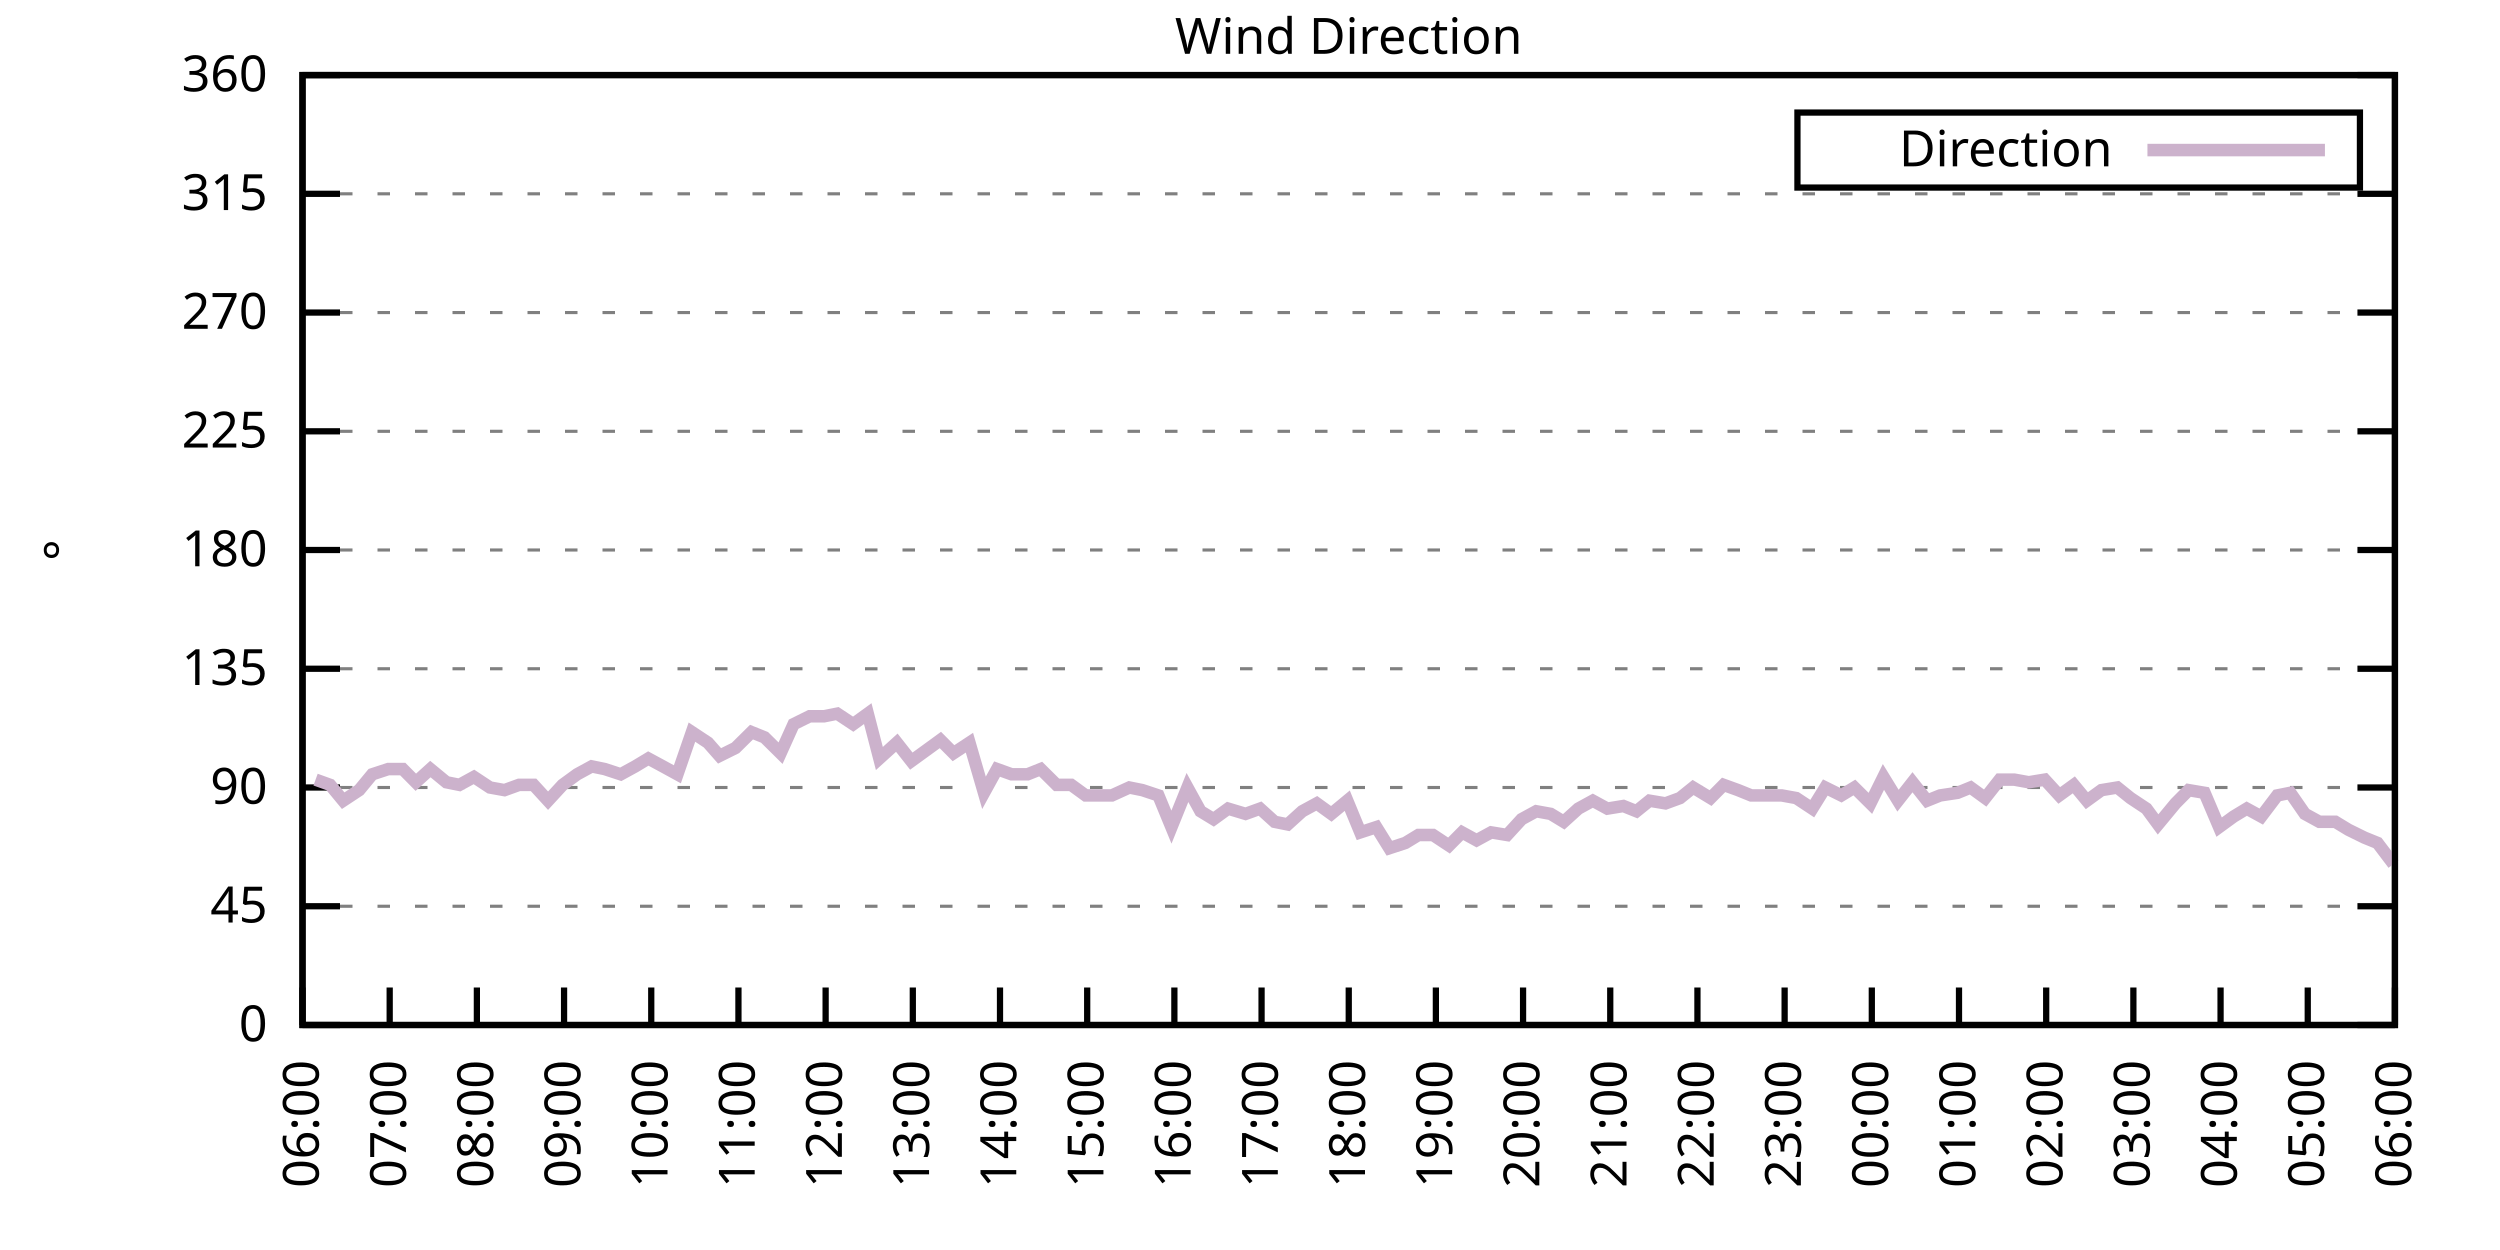
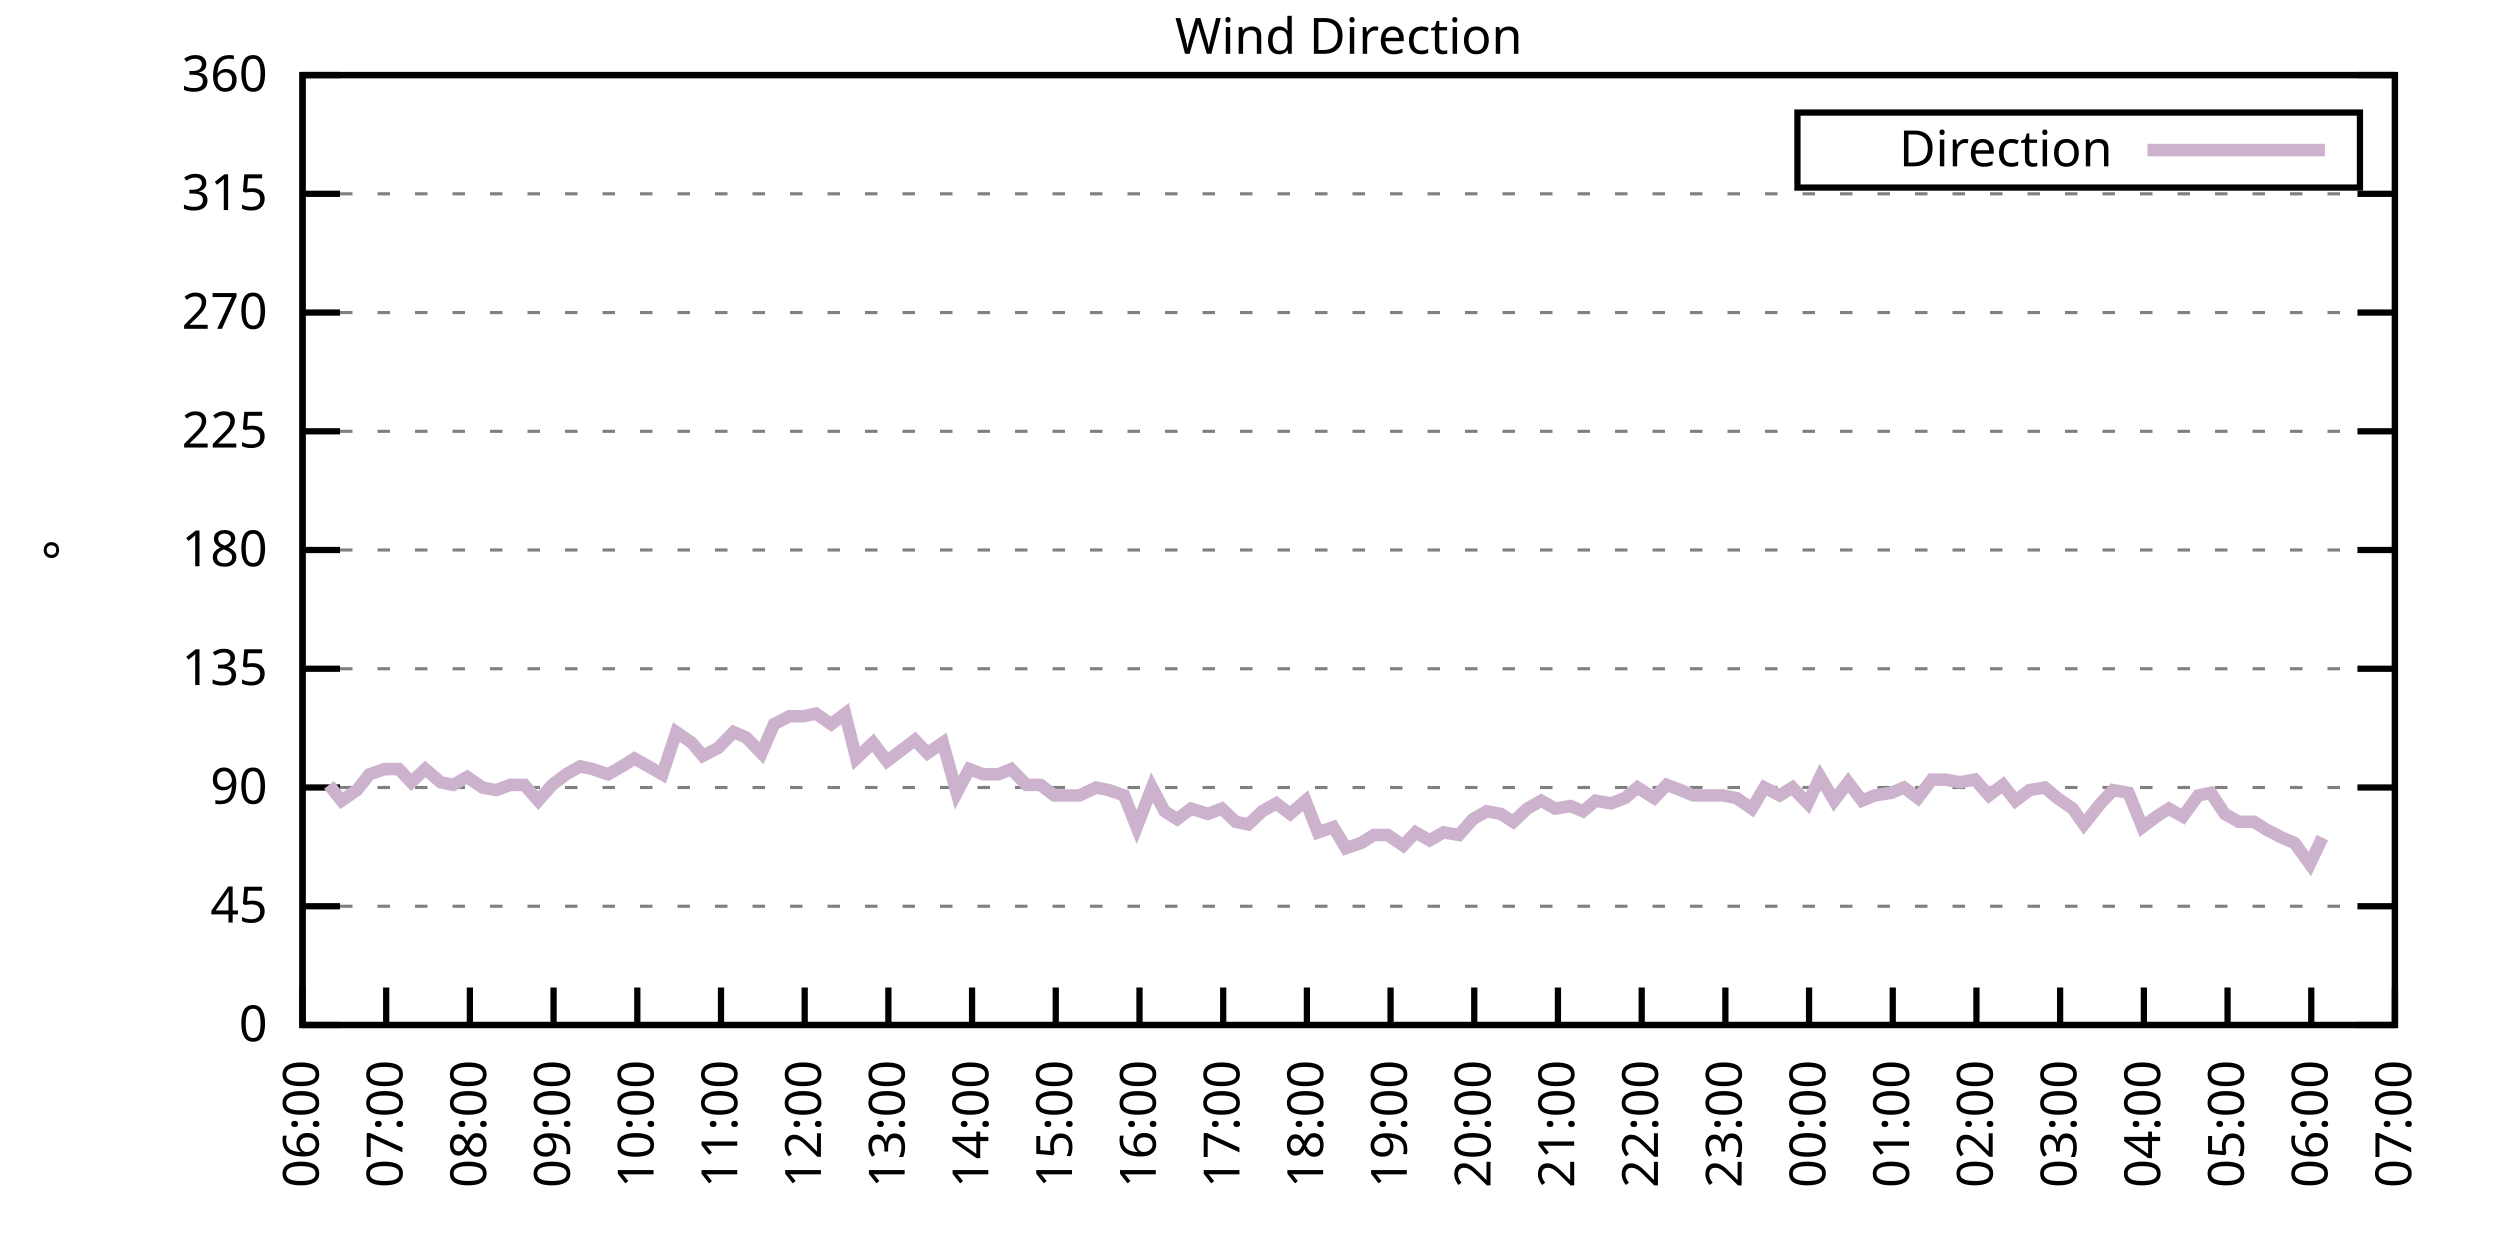
<svg xmlns="http://www.w3.org/2000/svg" xmlns:xlink="http://www.w3.org/1999/xlink" width="400" height="200" viewBox="0 0 400 200">
  <g id="gnuplot_canvas">
    <rect x="0" y="0" width="400" height="200" fill="none" />
    <defs>
      <circle id="gpDot" r="0.5" stroke-width="0.5" stroke="currentColor" />
      <path id="gpPt0" stroke-width="0.333" stroke="currentColor" d="M-1,0 h2 M0,-1 v2" />
      <path id="gpPt1" stroke-width="0.333" stroke="currentColor" d="M-1,-1 L1,1 M1,-1 L-1,1" />
      <path id="gpPt2" stroke-width="0.333" stroke="currentColor" d="M-1,0 L1,0 M0,-1 L0,1 M-1,-1 L1,1 M-1,1 L1,-1" />
      <rect id="gpPt3" stroke-width="0.333" stroke="currentColor" x="-1" y="-1" width="2" height="2" />
      <rect id="gpPt4" stroke-width="0.333" stroke="currentColor" fill="currentColor" x="-1" y="-1" width="2" height="2" />
      <circle id="gpPt5" stroke-width="0.333" stroke="currentColor" cx="0" cy="0" r="1" />
      <use xlink:href="#gpPt5" id="gpPt6" fill="currentColor" stroke="none" />
      <path id="gpPt7" stroke-width="0.333" stroke="currentColor" d="M0,-1.33 L-1.33,0.67 L1.33,0.67 z" />
      <use xlink:href="#gpPt7" id="gpPt8" fill="currentColor" stroke="none" />
      <use xlink:href="#gpPt7" id="gpPt9" stroke="currentColor" transform="rotate(180)" />
      <use xlink:href="#gpPt9" id="gpPt10" fill="currentColor" stroke="none" />
      <use xlink:href="#gpPt3" id="gpPt11" stroke="currentColor" transform="rotate(45)" />
      <use xlink:href="#gpPt11" id="gpPt12" fill="currentColor" stroke="none" />
      <path id="gpPt13" stroke-width="0.333" stroke="currentColor" d="M0,1.330 L1.265,0.411 L0.782,-1.067 L-0.782,-1.076 L-1.265,0.411 z" />
      <use xlink:href="#gpPt13" id="gpPt14" fill="currentColor" stroke="none" />
      <filter id="textbox" filterUnits="objectBoundingBox" x="0" y="0" height="1" width="1">
        <feFlood flood-color="white" flood-opacity="1" result="bgnd" />
        <feComposite in="SourceGraphic" in2="bgnd" operator="atop" />
      </filter>
      <filter id="greybox" filterUnits="objectBoundingBox" x="0" y="0" height="1" width="1">
        <feFlood flood-color="lightgrey" flood-opacity="1" result="grey" />
        <feComposite in="SourceGraphic" in2="grey" operator="atop" />
      </filter>
    </defs>
    <g fill="none" color="white" stroke="currentColor" stroke-width="1.00" stroke-linecap="butt" stroke-linejoin="miter">
</g>
    <g fill="none" color="black" stroke="currentColor" stroke-width="1.00" stroke-linecap="butt" stroke-linejoin="miter">
      <g stroke="none" shape-rendering="crispEdges">
        <polygon fill="rgb(255, 255, 255)" points="48.40,164.00 383.18,164.00 383.18,12.02 48.40,12.02 " />
      </g>
    </g>
    <g fill="none" color="black" stroke="currentColor" stroke-width="1.00" stroke-linecap="butt" stroke-linejoin="miter">
</g>
    <g fill="none" color="black" stroke="black" stroke-width="0.50" stroke-linecap="butt" stroke-linejoin="miter">
</g>
    <g fill="none" color="gray" stroke="currentColor" stroke-width="0.50" stroke-linecap="butt" stroke-linejoin="miter">
      <path stroke="gray" stroke-dasharray="2,4" class="gridline" d="M48.40,164.00 L383.19,164.00  " />
    </g>
    <g fill="none" color="gray" stroke="gray" stroke-width="1.00" stroke-linecap="butt" stroke-linejoin="miter">
</g>
    <g fill="none" color="black" stroke="currentColor" stroke-width="1.00" stroke-linecap="butt" stroke-linejoin="miter">
      <path stroke="black" d="M48.40,164.00 L54.40,164.00 M383.19,164.00 L377.19,164.00  " />
      <g transform="translate(42.80,166.60)" stroke="none" fill="black" font-family="Sans" font-size="8.00" text-anchor="end">
        <text>
          <tspan font-family="Sans"> 0</tspan>
        </text>
      </g>
    </g>
    <g fill="none" color="black" stroke="currentColor" stroke-width="1.00" stroke-linecap="butt" stroke-linejoin="miter">
</g>
    <g fill="none" color="black" stroke="black" stroke-width="0.50" stroke-linecap="butt" stroke-linejoin="miter">
</g>
    <g fill="none" color="gray" stroke="currentColor" stroke-width="0.50" stroke-linecap="butt" stroke-linejoin="miter">
      <path stroke="gray" stroke-dasharray="2,4" class="gridline" d="M48.40,145.00 L383.19,145.00  " />
    </g>
    <g fill="none" color="gray" stroke="gray" stroke-width="1.00" stroke-linecap="butt" stroke-linejoin="miter">
</g>
    <g fill="none" color="black" stroke="currentColor" stroke-width="1.00" stroke-linecap="butt" stroke-linejoin="miter">
      <path stroke="black" d="M48.40,145.00 L54.40,145.00 M383.19,145.00 L377.19,145.00  " />
      <g transform="translate(42.80,147.60)" stroke="none" fill="black" font-family="Sans" font-size="8.00" text-anchor="end">
        <text>
          <tspan font-family="Sans"> 45</tspan>
        </text>
      </g>
    </g>
    <g fill="none" color="black" stroke="currentColor" stroke-width="1.00" stroke-linecap="butt" stroke-linejoin="miter">
</g>
    <g fill="none" color="black" stroke="black" stroke-width="0.50" stroke-linecap="butt" stroke-linejoin="miter">
</g>
    <g fill="none" color="gray" stroke="currentColor" stroke-width="0.50" stroke-linecap="butt" stroke-linejoin="miter">
      <path stroke="gray" stroke-dasharray="2,4" class="gridline" d="M48.40,126.00 L383.19,126.00  " />
    </g>
    <g fill="none" color="gray" stroke="gray" stroke-width="1.00" stroke-linecap="butt" stroke-linejoin="miter">
</g>
    <g fill="none" color="black" stroke="currentColor" stroke-width="1.00" stroke-linecap="butt" stroke-linejoin="miter">
      <path stroke="black" d="M48.40,126.00 L54.40,126.00 M383.19,126.00 L377.19,126.00  " />
      <g transform="translate(42.80,128.60)" stroke="none" fill="black" font-family="Sans" font-size="8.00" text-anchor="end">
        <text>
          <tspan font-family="Sans"> 90</tspan>
        </text>
      </g>
    </g>
    <g fill="none" color="black" stroke="currentColor" stroke-width="1.00" stroke-linecap="butt" stroke-linejoin="miter">
</g>
    <g fill="none" color="black" stroke="black" stroke-width="0.50" stroke-linecap="butt" stroke-linejoin="miter">
</g>
    <g fill="none" color="gray" stroke="currentColor" stroke-width="0.50" stroke-linecap="butt" stroke-linejoin="miter">
      <path stroke="gray" stroke-dasharray="2,4" class="gridline" d="M48.40,107.00 L383.19,107.00  " />
    </g>
    <g fill="none" color="gray" stroke="gray" stroke-width="1.00" stroke-linecap="butt" stroke-linejoin="miter">
</g>
    <g fill="none" color="black" stroke="currentColor" stroke-width="1.00" stroke-linecap="butt" stroke-linejoin="miter">
      <path stroke="black" d="M48.40,107.00 L54.40,107.00 M383.19,107.00 L377.19,107.00  " />
      <g transform="translate(42.80,109.60)" stroke="none" fill="black" font-family="Sans" font-size="8.00" text-anchor="end">
        <text>
          <tspan font-family="Sans"> 135</tspan>
        </text>
      </g>
    </g>
    <g fill="none" color="black" stroke="currentColor" stroke-width="1.00" stroke-linecap="butt" stroke-linejoin="miter">
</g>
    <g fill="none" color="black" stroke="black" stroke-width="0.50" stroke-linecap="butt" stroke-linejoin="miter">
</g>
    <g fill="none" color="gray" stroke="currentColor" stroke-width="0.50" stroke-linecap="butt" stroke-linejoin="miter">
      <path stroke="gray" stroke-dasharray="2,4" class="gridline" d="M48.40,88.00 L383.19,88.00  " />
    </g>
    <g fill="none" color="gray" stroke="gray" stroke-width="1.00" stroke-linecap="butt" stroke-linejoin="miter">
</g>
    <g fill="none" color="black" stroke="currentColor" stroke-width="1.00" stroke-linecap="butt" stroke-linejoin="miter">
      <path stroke="black" d="M48.40,88.00 L54.40,88.00 M383.19,88.00 L377.19,88.00  " />
      <g transform="translate(42.80,90.60)" stroke="none" fill="black" font-family="Sans" font-size="8.00" text-anchor="end">
        <text>
          <tspan font-family="Sans"> 180</tspan>
        </text>
      </g>
    </g>
    <g fill="none" color="black" stroke="currentColor" stroke-width="1.00" stroke-linecap="butt" stroke-linejoin="miter">
</g>
    <g fill="none" color="black" stroke="black" stroke-width="0.50" stroke-linecap="butt" stroke-linejoin="miter">
</g>
    <g fill="none" color="gray" stroke="currentColor" stroke-width="0.50" stroke-linecap="butt" stroke-linejoin="miter">
      <path stroke="gray" stroke-dasharray="2,4" class="gridline" d="M48.40,69.01 L383.19,69.01  " />
    </g>
    <g fill="none" color="gray" stroke="gray" stroke-width="1.00" stroke-linecap="butt" stroke-linejoin="miter">
</g>
    <g fill="none" color="black" stroke="currentColor" stroke-width="1.00" stroke-linecap="butt" stroke-linejoin="miter">
      <path stroke="black" d="M48.40,69.01 L54.40,69.01 M383.19,69.01 L377.19,69.01  " />
      <g transform="translate(42.80,71.61)" stroke="none" fill="black" font-family="Sans" font-size="8.00" text-anchor="end">
        <text>
          <tspan font-family="Sans"> 225</tspan>
        </text>
      </g>
    </g>
    <g fill="none" color="black" stroke="currentColor" stroke-width="1.00" stroke-linecap="butt" stroke-linejoin="miter">
</g>
    <g fill="none" color="black" stroke="black" stroke-width="0.50" stroke-linecap="butt" stroke-linejoin="miter">
</g>
    <g fill="none" color="gray" stroke="currentColor" stroke-width="0.50" stroke-linecap="butt" stroke-linejoin="miter">
      <path stroke="gray" stroke-dasharray="2,4" class="gridline" d="M48.40,50.01 L383.19,50.01  " />
    </g>
    <g fill="none" color="gray" stroke="gray" stroke-width="1.00" stroke-linecap="butt" stroke-linejoin="miter">
</g>
    <g fill="none" color="black" stroke="currentColor" stroke-width="1.00" stroke-linecap="butt" stroke-linejoin="miter">
      <path stroke="black" d="M48.40,50.01 L54.40,50.01 M383.19,50.01 L377.19,50.01  " />
      <g transform="translate(42.80,52.61)" stroke="none" fill="black" font-family="Sans" font-size="8.00" text-anchor="end">
        <text>
          <tspan font-family="Sans"> 270</tspan>
        </text>
      </g>
    </g>
    <g fill="none" color="black" stroke="currentColor" stroke-width="1.00" stroke-linecap="butt" stroke-linejoin="miter">
</g>
    <g fill="none" color="black" stroke="black" stroke-width="0.50" stroke-linecap="butt" stroke-linejoin="miter">
</g>
    <g fill="none" color="gray" stroke="currentColor" stroke-width="0.50" stroke-linecap="butt" stroke-linejoin="miter">
      <path stroke="gray" stroke-dasharray="2,4" class="gridline" d="M48.40,31.01 L383.19,31.01  " />
    </g>
    <g fill="none" color="gray" stroke="gray" stroke-width="1.00" stroke-linecap="butt" stroke-linejoin="miter">
</g>
    <g fill="none" color="black" stroke="currentColor" stroke-width="1.00" stroke-linecap="butt" stroke-linejoin="miter">
      <path stroke="black" d="M48.40,31.01 L54.40,31.01 M383.19,31.01 L377.19,31.01  " />
      <g transform="translate(42.80,33.61)" stroke="none" fill="black" font-family="Sans" font-size="8.00" text-anchor="end">
        <text>
          <tspan font-family="Sans"> 315</tspan>
        </text>
      </g>
    </g>
    <g fill="none" color="black" stroke="currentColor" stroke-width="1.00" stroke-linecap="butt" stroke-linejoin="miter">
</g>
    <g fill="none" color="black" stroke="black" stroke-width="0.50" stroke-linecap="butt" stroke-linejoin="miter">
</g>
    <g fill="none" color="gray" stroke="currentColor" stroke-width="0.50" stroke-linecap="butt" stroke-linejoin="miter">
      <path stroke="gray" stroke-dasharray="2,4" class="gridline" d="M48.40,12.01 L383.19,12.01  " />
    </g>
    <g fill="none" color="gray" stroke="gray" stroke-width="1.00" stroke-linecap="butt" stroke-linejoin="miter">
</g>
    <g fill="none" color="black" stroke="currentColor" stroke-width="1.00" stroke-linecap="butt" stroke-linejoin="miter">
      <path stroke="black" d="M48.40,12.01 L54.40,12.01 M383.19,12.01 L377.19,12.01  " />
      <g transform="translate(42.80,14.61)" stroke="none" fill="black" font-family="Sans" font-size="8.00" text-anchor="end">
        <text>
          <tspan font-family="Sans"> 360</tspan>
        </text>
      </g>
    </g>
    <g fill="none" color="black" stroke="currentColor" stroke-width="1.00" stroke-linecap="butt" stroke-linejoin="miter">
      <path stroke="black" d="M48.40,164.00 L48.40,158.00  " />
      <g transform="translate(51.00,169.60) rotate(270.00)" stroke="none" fill="black" font-family="Sans" font-size="8.00" text-anchor="end">
        <text>
          <tspan font-family="Sans">06:00</tspan>
        </text>
      </g>
    </g>
    <g fill="none" color="black" stroke="currentColor" stroke-width="1.00" stroke-linecap="butt" stroke-linejoin="miter">
-       <path stroke="black" d="M62.35,164.00 L62.35,158.00  " />
-       <g transform="translate(64.95,169.60) rotate(270.00)" stroke="none" fill="black" font-family="Sans" font-size="8.00" text-anchor="end">
+       <path stroke="black" d="M61.79,164.00 L61.79,158.00  " />
+       <g transform="translate(64.39,169.60) rotate(270.00)" stroke="none" fill="black" font-family="Sans" font-size="8.00" text-anchor="end">
        <text>
          <tspan font-family="Sans">07:00</tspan>
        </text>
      </g>
    </g>
    <g fill="none" color="black" stroke="currentColor" stroke-width="1.00" stroke-linecap="butt" stroke-linejoin="miter">
-       <path stroke="black" d="M76.30,164.00 L76.30,158.00  " />
-       <g transform="translate(78.90,169.60) rotate(270.00)" stroke="none" fill="black" font-family="Sans" font-size="8.00" text-anchor="end">
+       <path stroke="black" d="M75.18,164.00 L75.18,158.00  " />
+       <g transform="translate(77.78,169.60) rotate(270.00)" stroke="none" fill="black" font-family="Sans" font-size="8.00" text-anchor="end">
        <text>
          <tspan font-family="Sans">08:00</tspan>
        </text>
      </g>
    </g>
    <g fill="none" color="black" stroke="currentColor" stroke-width="1.00" stroke-linecap="butt" stroke-linejoin="miter">
-       <path stroke="black" d="M90.25,164.00 L90.25,158.00  " />
-       <g transform="translate(92.85,169.60) rotate(270.00)" stroke="none" fill="black" font-family="Sans" font-size="8.00" text-anchor="end">
+       <path stroke="black" d="M88.57,164.00 L88.57,158.00  " />
+       <g transform="translate(91.17,169.60) rotate(270.00)" stroke="none" fill="black" font-family="Sans" font-size="8.00" text-anchor="end">
        <text>
          <tspan font-family="Sans">09:00</tspan>
        </text>
      </g>
    </g>
    <g fill="none" color="black" stroke="currentColor" stroke-width="1.00" stroke-linecap="butt" stroke-linejoin="miter">
-       <path stroke="black" d="M104.20,164.00 L104.20,158.00  " />
-       <g transform="translate(106.80,169.60) rotate(270.00)" stroke="none" fill="black" font-family="Sans" font-size="8.00" text-anchor="end">
+       <path stroke="black" d="M101.97,164.00 L101.97,158.00  " />
+       <g transform="translate(104.57,169.60) rotate(270.00)" stroke="none" fill="black" font-family="Sans" font-size="8.00" text-anchor="end">
        <text>
          <tspan font-family="Sans">10:00</tspan>
        </text>
      </g>
    </g>
    <g fill="none" color="black" stroke="currentColor" stroke-width="1.00" stroke-linecap="butt" stroke-linejoin="miter">
-       <path stroke="black" d="M118.15,164.00 L118.15,158.00  " />
-       <g transform="translate(120.75,169.60) rotate(270.00)" stroke="none" fill="black" font-family="Sans" font-size="8.00" text-anchor="end">
+       <path stroke="black" d="M115.36,164.00 L115.36,158.00  " />
+       <g transform="translate(117.96,169.60) rotate(270.00)" stroke="none" fill="black" font-family="Sans" font-size="8.00" text-anchor="end">
        <text>
          <tspan font-family="Sans">11:00</tspan>
        </text>
      </g>
    </g>
    <g fill="none" color="black" stroke="currentColor" stroke-width="1.00" stroke-linecap="butt" stroke-linejoin="miter">
-       <path stroke="black" d="M132.10,164.00 L132.10,158.00  " />
-       <g transform="translate(134.70,169.60) rotate(270.00)" stroke="none" fill="black" font-family="Sans" font-size="8.00" text-anchor="end">
+       <path stroke="black" d="M128.75,164.00 L128.75,158.00  " />
+       <g transform="translate(131.35,169.60) rotate(270.00)" stroke="none" fill="black" font-family="Sans" font-size="8.00" text-anchor="end">
        <text>
          <tspan font-family="Sans">12:00</tspan>
        </text>
      </g>
    </g>
    <g fill="none" color="black" stroke="currentColor" stroke-width="1.00" stroke-linecap="butt" stroke-linejoin="miter">
-       <path stroke="black" d="M146.05,164.00 L146.05,158.00  " />
-       <g transform="translate(148.65,169.60) rotate(270.00)" stroke="none" fill="black" font-family="Sans" font-size="8.00" text-anchor="end">
+       <path stroke="black" d="M142.14,164.00 L142.14,158.00  " />
+       <g transform="translate(144.74,169.60) rotate(270.00)" stroke="none" fill="black" font-family="Sans" font-size="8.00" text-anchor="end">
        <text>
          <tspan font-family="Sans">13:00</tspan>
        </text>
      </g>
    </g>
    <g fill="none" color="black" stroke="currentColor" stroke-width="1.00" stroke-linecap="butt" stroke-linejoin="miter">
-       <path stroke="black" d="M160.00,164.00 L160.00,158.00  " />
-       <g transform="translate(162.60,169.60) rotate(270.00)" stroke="none" fill="black" font-family="Sans" font-size="8.00" text-anchor="end">
+       <path stroke="black" d="M155.53,164.00 L155.53,158.00  " />
+       <g transform="translate(158.13,169.60) rotate(270.00)" stroke="none" fill="black" font-family="Sans" font-size="8.00" text-anchor="end">
        <text>
          <tspan font-family="Sans">14:00</tspan>
        </text>
      </g>
    </g>
    <g fill="none" color="black" stroke="currentColor" stroke-width="1.00" stroke-linecap="butt" stroke-linejoin="miter">
-       <path stroke="black" d="M173.95,164.00 L173.95,158.00  " />
-       <g transform="translate(176.55,169.60) rotate(270.00)" stroke="none" fill="black" font-family="Sans" font-size="8.00" text-anchor="end">
+       <path stroke="black" d="M168.92,164.00 L168.92,158.00  " />
+       <g transform="translate(171.52,169.60) rotate(270.00)" stroke="none" fill="black" font-family="Sans" font-size="8.00" text-anchor="end">
        <text>
          <tspan font-family="Sans">15:00</tspan>
        </text>
      </g>
    </g>
    <g fill="none" color="black" stroke="currentColor" stroke-width="1.00" stroke-linecap="butt" stroke-linejoin="miter">
-       <path stroke="black" d="M187.90,164.00 L187.90,158.00  " />
-       <g transform="translate(190.50,169.60) rotate(270.00)" stroke="none" fill="black" font-family="Sans" font-size="8.00" text-anchor="end">
+       <path stroke="black" d="M182.32,164.00 L182.32,158.00  " />
+       <g transform="translate(184.92,169.60) rotate(270.00)" stroke="none" fill="black" font-family="Sans" font-size="8.00" text-anchor="end">
        <text>
          <tspan font-family="Sans">16:00</tspan>
        </text>
      </g>
    </g>
    <g fill="none" color="black" stroke="currentColor" stroke-width="1.00" stroke-linecap="butt" stroke-linejoin="miter">
-       <path stroke="black" d="M201.85,164.00 L201.85,158.00  " />
-       <g transform="translate(204.45,169.60) rotate(270.00)" stroke="none" fill="black" font-family="Sans" font-size="8.00" text-anchor="end">
+       <path stroke="black" d="M195.71,164.00 L195.71,158.00  " />
+       <g transform="translate(198.31,169.60) rotate(270.00)" stroke="none" fill="black" font-family="Sans" font-size="8.00" text-anchor="end">
        <text>
          <tspan font-family="Sans">17:00</tspan>
        </text>
      </g>
    </g>
    <g fill="none" color="black" stroke="currentColor" stroke-width="1.00" stroke-linecap="butt" stroke-linejoin="miter">
-       <path stroke="black" d="M215.80,164.00 L215.80,158.00  " />
-       <g transform="translate(218.40,169.60) rotate(270.00)" stroke="none" fill="black" font-family="Sans" font-size="8.00" text-anchor="end">
+       <path stroke="black" d="M209.10,164.00 L209.10,158.00  " />
+       <g transform="translate(211.70,169.60) rotate(270.00)" stroke="none" fill="black" font-family="Sans" font-size="8.00" text-anchor="end">
        <text>
          <tspan font-family="Sans">18:00</tspan>
        </text>
      </g>
    </g>
    <g fill="none" color="black" stroke="currentColor" stroke-width="1.00" stroke-linecap="butt" stroke-linejoin="miter">
-       <path stroke="black" d="M229.74,164.00 L229.74,158.00  " />
-       <g transform="translate(232.34,169.60) rotate(270.00)" stroke="none" fill="black" font-family="Sans" font-size="8.00" text-anchor="end">
+       <path stroke="black" d="M222.49,164.00 L222.49,158.00  " />
+       <g transform="translate(225.09,169.60) rotate(270.00)" stroke="none" fill="black" font-family="Sans" font-size="8.00" text-anchor="end">
        <text>
          <tspan font-family="Sans">19:00</tspan>
        </text>
      </g>
    </g>
    <g fill="none" color="black" stroke="currentColor" stroke-width="1.00" stroke-linecap="butt" stroke-linejoin="miter">
-       <path stroke="black" d="M243.69,164.00 L243.69,158.00  " />
-       <g transform="translate(246.29,169.60) rotate(270.00)" stroke="none" fill="black" font-family="Sans" font-size="8.00" text-anchor="end">
+       <path stroke="black" d="M235.88,164.00 L235.88,158.00  " />
+       <g transform="translate(238.48,169.60) rotate(270.00)" stroke="none" fill="black" font-family="Sans" font-size="8.00" text-anchor="end">
        <text>
          <tspan font-family="Sans">20:00</tspan>
        </text>
      </g>
    </g>
    <g fill="none" color="black" stroke="currentColor" stroke-width="1.00" stroke-linecap="butt" stroke-linejoin="miter">
-       <path stroke="black" d="M257.64,164.00 L257.64,158.00  " />
-       <g transform="translate(260.24,169.60) rotate(270.00)" stroke="none" fill="black" font-family="Sans" font-size="8.00" text-anchor="end">
+       <path stroke="black" d="M249.27,164.00 L249.27,158.00  " />
+       <g transform="translate(251.87,169.60) rotate(270.00)" stroke="none" fill="black" font-family="Sans" font-size="8.00" text-anchor="end">
        <text>
          <tspan font-family="Sans">21:00</tspan>
        </text>
      </g>
    </g>
    <g fill="none" color="black" stroke="currentColor" stroke-width="1.00" stroke-linecap="butt" stroke-linejoin="miter">
-       <path stroke="black" d="M271.59,164.00 L271.59,158.00  " />
-       <g transform="translate(274.19,169.60) rotate(270.00)" stroke="none" fill="black" font-family="Sans" font-size="8.00" text-anchor="end">
+       <path stroke="black" d="M262.67,164.00 L262.67,158.00  " />
+       <g transform="translate(265.27,169.60) rotate(270.00)" stroke="none" fill="black" font-family="Sans" font-size="8.00" text-anchor="end">
        <text>
          <tspan font-family="Sans">22:00</tspan>
        </text>
      </g>
    </g>
    <g fill="none" color="black" stroke="currentColor" stroke-width="1.00" stroke-linecap="butt" stroke-linejoin="miter">
-       <path stroke="black" d="M285.54,164.00 L285.54,158.00  " />
-       <g transform="translate(288.14,169.60) rotate(270.00)" stroke="none" fill="black" font-family="Sans" font-size="8.00" text-anchor="end">
+       <path stroke="black" d="M276.06,164.00 L276.06,158.00  " />
+       <g transform="translate(278.66,169.60) rotate(270.00)" stroke="none" fill="black" font-family="Sans" font-size="8.00" text-anchor="end">
        <text>
          <tspan font-family="Sans">23:00</tspan>
        </text>
      </g>
    </g>
    <g fill="none" color="black" stroke="currentColor" stroke-width="1.00" stroke-linecap="butt" stroke-linejoin="miter">
-       <path stroke="black" d="M299.49,164.00 L299.49,158.00  " />
-       <g transform="translate(302.09,169.60) rotate(270.00)" stroke="none" fill="black" font-family="Sans" font-size="8.00" text-anchor="end">
+       <path stroke="black" d="M289.45,164.00 L289.45,158.00  " />
+       <g transform="translate(292.05,169.60) rotate(270.00)" stroke="none" fill="black" font-family="Sans" font-size="8.00" text-anchor="end">
        <text>
          <tspan font-family="Sans">00:00</tspan>
        </text>
      </g>
    </g>
    <g fill="none" color="black" stroke="currentColor" stroke-width="1.00" stroke-linecap="butt" stroke-linejoin="miter">
-       <path stroke="black" d="M313.44,164.00 L313.44,158.00  " />
-       <g transform="translate(316.04,169.60) rotate(270.00)" stroke="none" fill="black" font-family="Sans" font-size="8.00" text-anchor="end">
+       <path stroke="black" d="M302.84,164.00 L302.84,158.00  " />
+       <g transform="translate(305.44,169.60) rotate(270.00)" stroke="none" fill="black" font-family="Sans" font-size="8.00" text-anchor="end">
        <text>
          <tspan font-family="Sans">01:00</tspan>
        </text>
      </g>
    </g>
    <g fill="none" color="black" stroke="currentColor" stroke-width="1.00" stroke-linecap="butt" stroke-linejoin="miter">
-       <path stroke="black" d="M327.39,164.00 L327.39,158.00  " />
-       <g transform="translate(329.99,169.60) rotate(270.00)" stroke="none" fill="black" font-family="Sans" font-size="8.00" text-anchor="end">
+       <path stroke="black" d="M316.23,164.00 L316.23,158.00  " />
+       <g transform="translate(318.83,169.60) rotate(270.00)" stroke="none" fill="black" font-family="Sans" font-size="8.00" text-anchor="end">
        <text>
          <tspan font-family="Sans">02:00</tspan>
        </text>
      </g>
    </g>
    <g fill="none" color="black" stroke="currentColor" stroke-width="1.00" stroke-linecap="butt" stroke-linejoin="miter">
-       <path stroke="black" d="M341.34,164.00 L341.34,158.00  " />
-       <g transform="translate(343.94,169.60) rotate(270.00)" stroke="none" fill="black" font-family="Sans" font-size="8.00" text-anchor="end">
+       <path stroke="black" d="M329.62,164.00 L329.62,158.00  " />
+       <g transform="translate(332.22,169.60) rotate(270.00)" stroke="none" fill="black" font-family="Sans" font-size="8.00" text-anchor="end">
        <text>
          <tspan font-family="Sans">03:00</tspan>
        </text>
      </g>
    </g>
    <g fill="none" color="black" stroke="currentColor" stroke-width="1.00" stroke-linecap="butt" stroke-linejoin="miter">
-       <path stroke="black" d="M355.29,164.00 L355.29,158.00  " />
-       <g transform="translate(357.89,169.60) rotate(270.00)" stroke="none" fill="black" font-family="Sans" font-size="8.00" text-anchor="end">
+       <path stroke="black" d="M343.02,164.00 L343.02,158.00  " />
+       <g transform="translate(345.62,169.60) rotate(270.00)" stroke="none" fill="black" font-family="Sans" font-size="8.00" text-anchor="end">
        <text>
          <tspan font-family="Sans">04:00</tspan>
        </text>
      </g>
    </g>
    <g fill="none" color="black" stroke="currentColor" stroke-width="1.00" stroke-linecap="butt" stroke-linejoin="miter">
-       <path stroke="black" d="M369.24,164.00 L369.24,158.00  " />
-       <g transform="translate(371.84,169.60) rotate(270.00)" stroke="none" fill="black" font-family="Sans" font-size="8.00" text-anchor="end">
+       <path stroke="black" d="M356.41,164.00 L356.41,158.00  " />
+       <g transform="translate(359.01,169.60) rotate(270.00)" stroke="none" fill="black" font-family="Sans" font-size="8.00" text-anchor="end">
        <text>
          <tspan font-family="Sans">05:00</tspan>
+         </text>
+       </g>
+     </g>
+     <g fill="none" color="black" stroke="currentColor" stroke-width="1.00" stroke-linecap="butt" stroke-linejoin="miter">
+       <path stroke="black" d="M369.80,164.00 L369.80,158.00  " />
+       <g transform="translate(372.40,169.60) rotate(270.00)" stroke="none" fill="black" font-family="Sans" font-size="8.00" text-anchor="end">
+         <text>
+           <tspan font-family="Sans">06:00</tspan>
        </text>
      </g>
    </g>
    <g fill="none" color="black" stroke="currentColor" stroke-width="1.00" stroke-linecap="butt" stroke-linejoin="miter">
      <path stroke="black" d="M383.19,164.00 L383.19,158.00  " />
      <g transform="translate(385.79,169.60) rotate(270.00)" stroke="none" fill="black" font-family="Sans" font-size="8.00" text-anchor="end">
        <text>
-           <tspan font-family="Sans">06:00</tspan>
+           <tspan font-family="Sans">07:00</tspan>
        </text>
      </g>
    </g>
    <g fill="none" color="black" stroke="currentColor" stroke-width="1.00" stroke-linecap="butt" stroke-linejoin="miter">
</g>
    <g fill="none" color="black" stroke="currentColor" stroke-width="1.00" stroke-linecap="butt" stroke-linejoin="miter">
      <path stroke="black" d="M48.40,12.01 L48.40,164.00 L383.19,164.00 L383.19,12.01 L48.40,12.01 Z  " />
    </g>
    <g fill="none" color="black" stroke="currentColor" stroke-width="1.00" stroke-linecap="butt" stroke-linejoin="miter">
</g>
    <g fill="none" color="black" stroke="currentColor" stroke-width="1.00" stroke-linecap="butt" stroke-linejoin="miter">
      <path stroke="black" d="M287.59,30.01 L287.59,18.01 L377.59,18.01 L377.59,30.01 L287.59,30.01 Z  " />
    </g>
    <g id="Wind_direction_plot_1">
      <g fill="none" color="white" stroke="black" stroke-width="2.00" stroke-linecap="butt" stroke-linejoin="miter">
</g>
      <g fill="none" color="black" stroke="currentColor" stroke-width="2.00" stroke-linecap="butt" stroke-linejoin="miter">
        <g transform="translate(337.99,26.61)" stroke="none" fill="black" font-family="Sans" font-size="8.00" text-anchor="end">
          <text>
            <tspan font-family="Sans">Direction</tspan>
          </text>
        </g>
      </g>
      <g fill="none" color="black" stroke="currentColor" stroke-width="2.00" stroke-linecap="butt" stroke-linejoin="miter">
-         <path stroke="rgb(204, 178, 204)" d="M343.59,24.01 L371.99,24.01 M50.49,124.74 L52.82,125.58 L54.91,128.11 L57.47,126.42 L59.56,123.89 L62.12,123.05   L64.44,123.05 L66.53,125.16 L68.86,123.05 L71.42,125.16 L73.51,125.58 L75.83,124.31 L78.39,126.00 L80.72,126.42   L83.04,125.58 L85.37,125.58 L87.69,128.11 L90.02,125.58 L92.34,123.89 L94.67,122.62 L96.76,123.05 L99.32,123.89   L101.64,122.62 L103.73,121.36 L106.06,122.62 L108.38,123.89 L110.71,117.14 L113.27,118.83 L115.13,120.94 L117.68,119.67   L120.24,117.14 L122.33,117.98 L124.89,120.51 L126.98,115.87 L129.54,114.60 L131.87,114.60 L133.96,114.18 L136.51,115.87   L138.84,114.18 L140.70,121.36 L143.49,118.83 L145.81,121.78 L148.14,120.09 L150.46,118.40 L152.56,120.51 L155.11,118.83   L157.44,126.85 L159.53,123.05 L161.86,123.89 L164.41,123.89 L166.51,123.05 L169.06,125.58 L171.39,125.58 L173.71,127.27   L175.81,127.27 L177.90,127.27 L180.69,126.00 L182.78,126.42 L185.34,127.27 L187.43,132.34 L189.99,126.00 L192.08,129.80   L194.17,131.07 L196.50,129.38 L199.29,130.22 L201.61,129.38 L203.94,131.49 L206.03,131.91 L208.36,129.80 L210.68,128.54   L213.01,130.22 L215.56,128.11 L217.65,133.18 L220.21,132.34 L222.30,135.71 L224.86,134.87 L226.95,133.60 L229.28,133.60   L231.84,135.29 L233.93,133.18 L236.25,134.45 L238.58,133.18 L241.14,133.60 L243.46,131.07 L245.79,129.80 L248.11,130.22   L250.20,131.49 L252.53,129.38 L254.85,128.11 L257.18,129.38 L259.74,128.96 L261.83,129.80 L263.92,128.11 L266.48,128.54   L268.80,127.69 L270.90,126.00 L273.69,127.69 L275.78,125.58 L278.10,126.42 L280.20,127.27 L282.99,127.27 L285.08,127.27   L287.40,127.69 L289.96,129.38 L292.05,126.00 L294.61,127.27 L296.70,126.00 L299.26,128.54 L301.35,124.31 L303.68,128.11   L306.00,125.16 L308.33,128.11 L310.42,127.27 L313.21,126.85 L315.30,126.00 L317.63,127.69 L319.95,124.74 L322.28,124.74   L324.60,125.16 L327.16,124.74 L329.48,127.27 L331.81,125.58 L333.90,128.11 L336.23,126.42 L338.78,126.00 L340.88,127.69   L343.43,129.38 L345.29,131.91 L348.08,128.54 L350.18,126.42 L352.73,126.85 L355.06,132.34 L357.38,130.65 L359.48,129.38   L361.80,130.65 L364.36,127.27 L366.45,126.85 L368.78,130.22 L371.10,131.49 L373.66,131.49 L375.75,132.76 L378.31,134.02   L380.40,134.87 L382.96,138.25  " />
+         <path stroke="rgb(204, 178, 204)" d="M343.59,24.01 L371.99,24.01 M52.64,125.58 L54.65,128.11 L57.10,126.42 L59.11,123.89 L61.57,123.05 L63.80,123.05   L65.81,125.16 L68.04,123.05 L70.50,125.16 L72.50,125.58 L74.74,124.31 L77.19,126.00 L79.42,126.42 L81.66,125.58   L83.89,125.58 L86.12,128.11 L88.35,125.58 L90.58,123.89 L92.82,122.62 L94.82,123.05 L97.28,123.89 L99.51,122.62   L101.52,121.36 L103.75,122.62 L105.98,123.89 L108.22,117.14 L110.67,118.83 L112.46,120.94 L114.91,119.67 L117.37,117.14   L119.38,117.98 L121.83,120.51 L123.84,115.87 L126.29,114.60 L128.53,114.60 L130.54,114.18 L132.99,115.87 L135.22,114.18   L137.01,121.36 L139.69,118.83 L141.92,121.78 L144.15,120.09 L146.38,118.40 L148.39,120.51 L150.85,118.83 L153.08,126.85   L155.09,123.05 L157.32,123.89 L159.77,123.89 L161.78,123.05 L164.24,125.58 L166.47,125.58 L168.70,127.27 L170.71,127.27   L172.72,127.27 L175.40,126.00 L177.41,126.42 L179.86,127.27 L181.87,132.34 L184.32,126.00 L186.33,129.80 L188.34,131.07   L190.57,129.38 L193.25,130.22 L195.48,129.38 L197.72,131.49 L199.73,131.91 L201.96,129.80 L204.19,128.54 L206.42,130.22   L208.88,128.11 L210.88,133.18 L213.34,132.34 L215.35,135.71 L217.80,134.87 L219.81,133.60 L222.04,133.60 L224.50,135.29   L226.51,133.18 L228.74,134.45 L230.97,133.18 L233.43,133.60 L235.66,131.07 L237.89,129.80 L240.12,130.22 L242.13,131.49   L244.36,129.38 L246.60,128.11 L248.83,129.38 L251.28,128.96 L253.29,129.80 L255.30,128.11 L257.76,128.54 L259.99,127.69   L262.00,126.00 L264.67,127.69 L266.68,125.58 L268.92,126.42 L270.92,127.27 L273.60,127.27 L275.61,127.27 L277.84,127.69   L280.30,129.38 L282.31,126.00 L284.76,127.27 L286.77,126.00 L289.23,128.54 L291.23,124.31 L293.47,128.11 L295.70,125.16   L297.93,128.11 L299.94,127.27 L302.62,126.85 L304.63,126.00 L306.86,127.69 L309.09,124.74 L311.32,124.74 L313.55,125.16   L316.01,124.74 L318.24,127.27 L320.47,125.58 L322.48,128.11 L324.71,126.42 L327.17,126.00 L329.18,127.69 L331.63,129.38   L333.42,131.91 L336.10,128.54 L338.10,126.42 L340.56,126.85 L342.79,132.34 L345.02,130.65 L347.03,129.38 L349.26,130.65   L351.72,127.27 L353.73,126.85 L355.96,130.22 L358.19,131.49 L360.65,131.49 L362.66,132.76 L365.11,134.02 L367.12,134.87   L369.58,138.25 L371.58,134.02  " />
      </g>
    </g>
    <g fill="none" color="black" stroke="currentColor" stroke-width="2.00" stroke-linecap="butt" stroke-linejoin="miter">
</g>
    <g fill="none" color="black" stroke="black" stroke-width="1.00" stroke-linecap="butt" stroke-linejoin="miter">
</g>
    <g fill="none" color="black" stroke="currentColor" stroke-width="1.00" stroke-linecap="butt" stroke-linejoin="miter">
      <path stroke="black" d="M48.40,12.01 L48.40,164.00 L383.19,164.00 L383.19,12.01 L48.40,12.01 Z  " />
      <g transform="translate(12.80,88.01) rotate(270.00)" stroke="none" fill="black" font-family="Sans" font-size="8.00" text-anchor="middle">
        <text>
          <tspan font-family="Sans">°</tspan>
        </text>
      </g>
    </g>
    <g fill="none" color="black" stroke="currentColor" stroke-width="1.00" stroke-linecap="butt" stroke-linejoin="miter">
</g>
    <g fill="none" color="black" stroke="currentColor" stroke-width="1.00" stroke-linecap="butt" stroke-linejoin="miter">
      <g transform="translate(215.79,8.61)" stroke="none" fill="black" font-family="Sans" font-size="8.00" text-anchor="middle">
        <text>
          <tspan font-family="Sans">Wind Direction</tspan>
        </text>
      </g>
    </g>
    <g fill="none" color="black" stroke="currentColor" stroke-width="1.00" stroke-linecap="butt" stroke-linejoin="miter">
</g>
  </g>
</svg>
